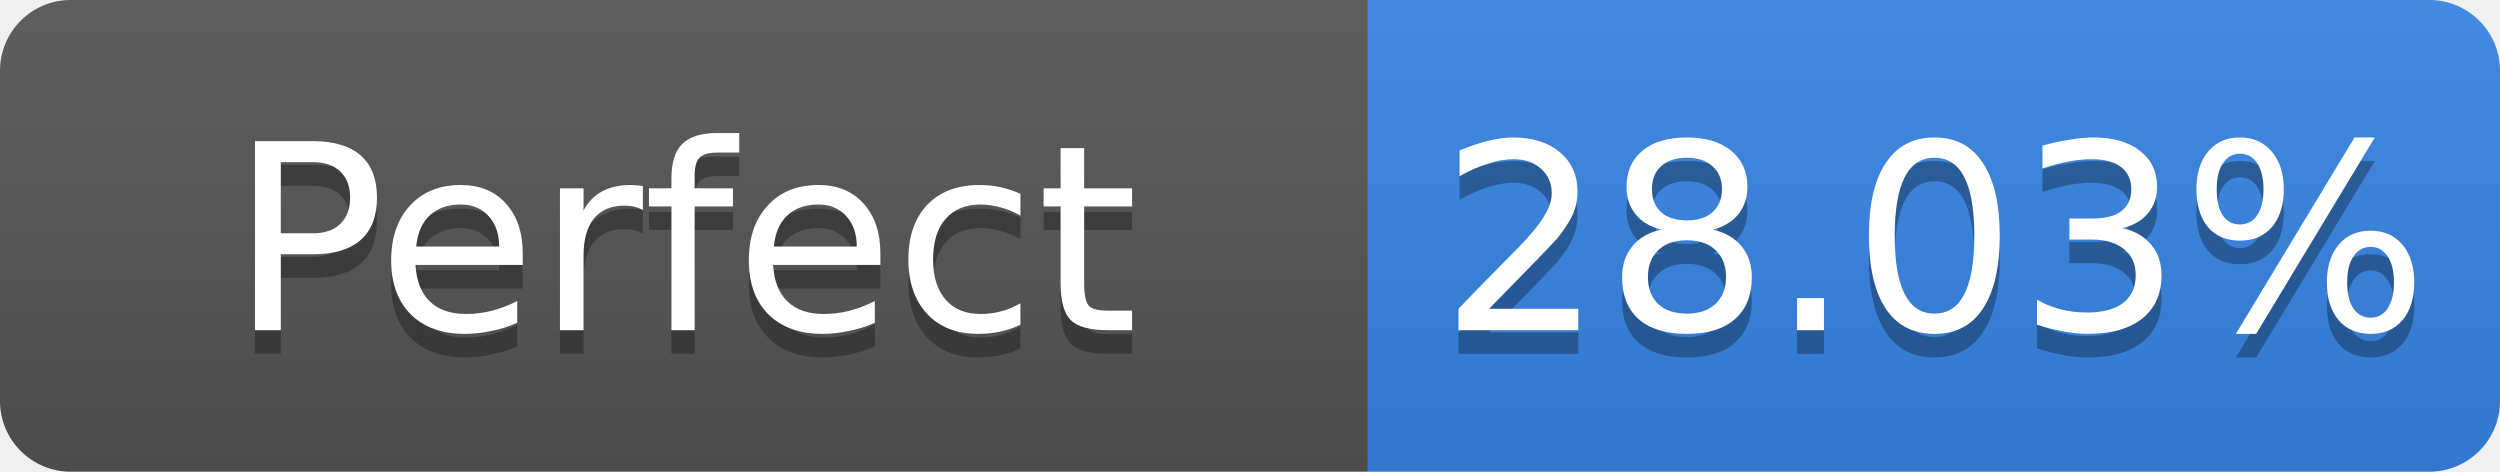
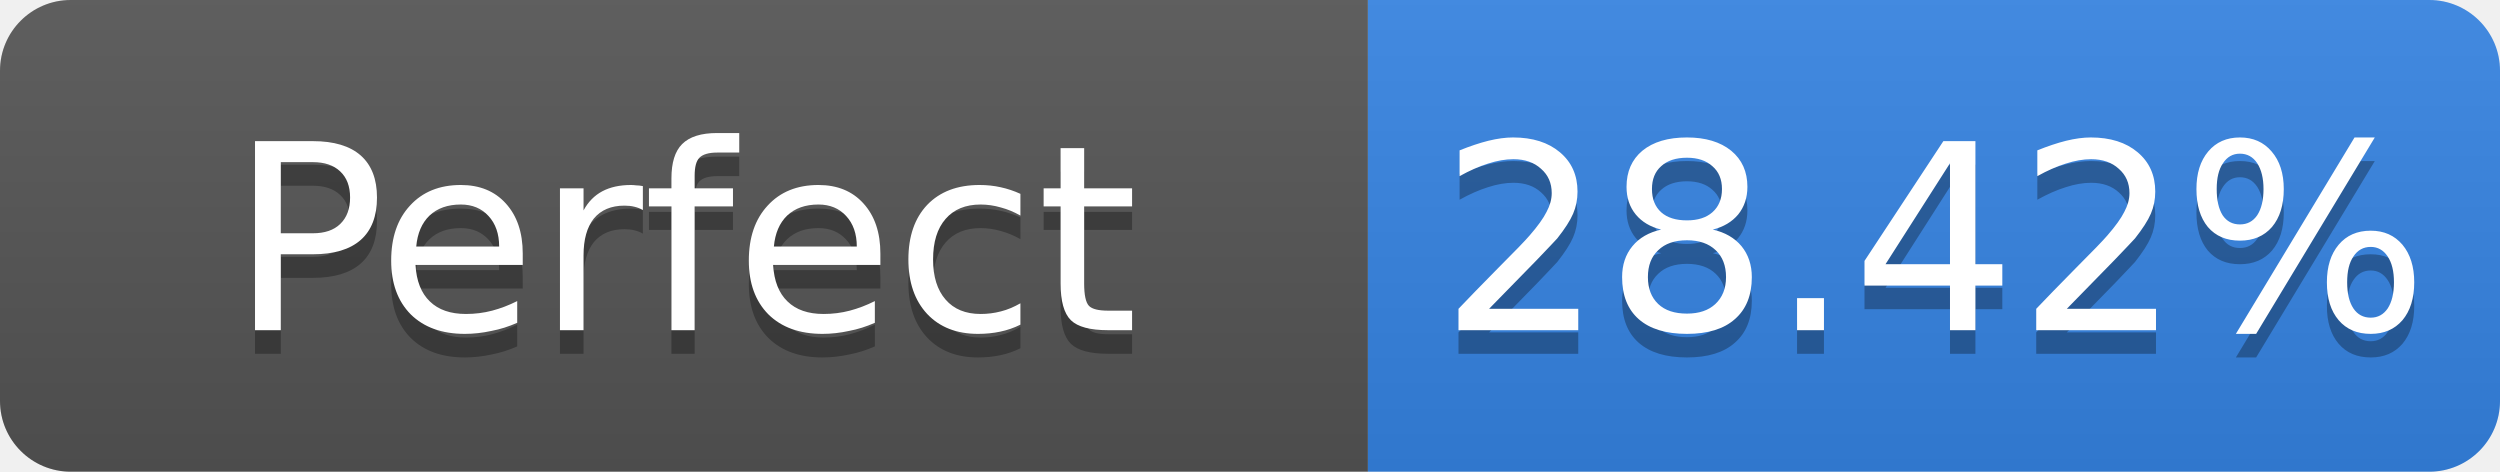
- <svg xmlns="http://www.w3.org/2000/svg" width="106" height="20" role="img" aria-label="Perfect: 28.03%">
+ <svg xmlns="http://www.w3.org/2000/svg" width="106" height="20" role="img" aria-label="Perfect: 28.42%">
  <linearGradient id="s" x2="0" y2="100%">
    <stop offset="0" stop-color="#bbb" stop-opacity=".1" />
    <stop offset="1" stop-opacity=".1" />
  </linearGradient>
  <clipPath id="r">
    <rect width="106" height="20" rx="3" fill="#fff" />
  </clipPath>
  <g clip-path="url(#r)">
    <rect width="58" height="20" fill="#555" />
    <rect x="58" width="48" height="20" fill="#3584e4" />
    <rect width="106" height="20" fill="url(#s)" />
  </g>
  <g fill="#fff" text-anchor="middle" font-family="Verdana,Geneva,DejaVu Sans,sans-serif" font-size="11">
    <text x="29.0" y="15" fill="#010101" fill-opacity=".3">Perfect</text>
    <text x="29.0" y="14">Perfect</text>
-     <text x="82.0" y="15" fill="#010101" fill-opacity=".3">28.03%</text>
-     <text x="82.0" y="14">28.03%</text>
+     <text x="82.0" y="15" fill="#010101" fill-opacity=".3">28.42%</text>
+     <text x="82.0" y="14">28.42%</text>
  </g>
</svg>
